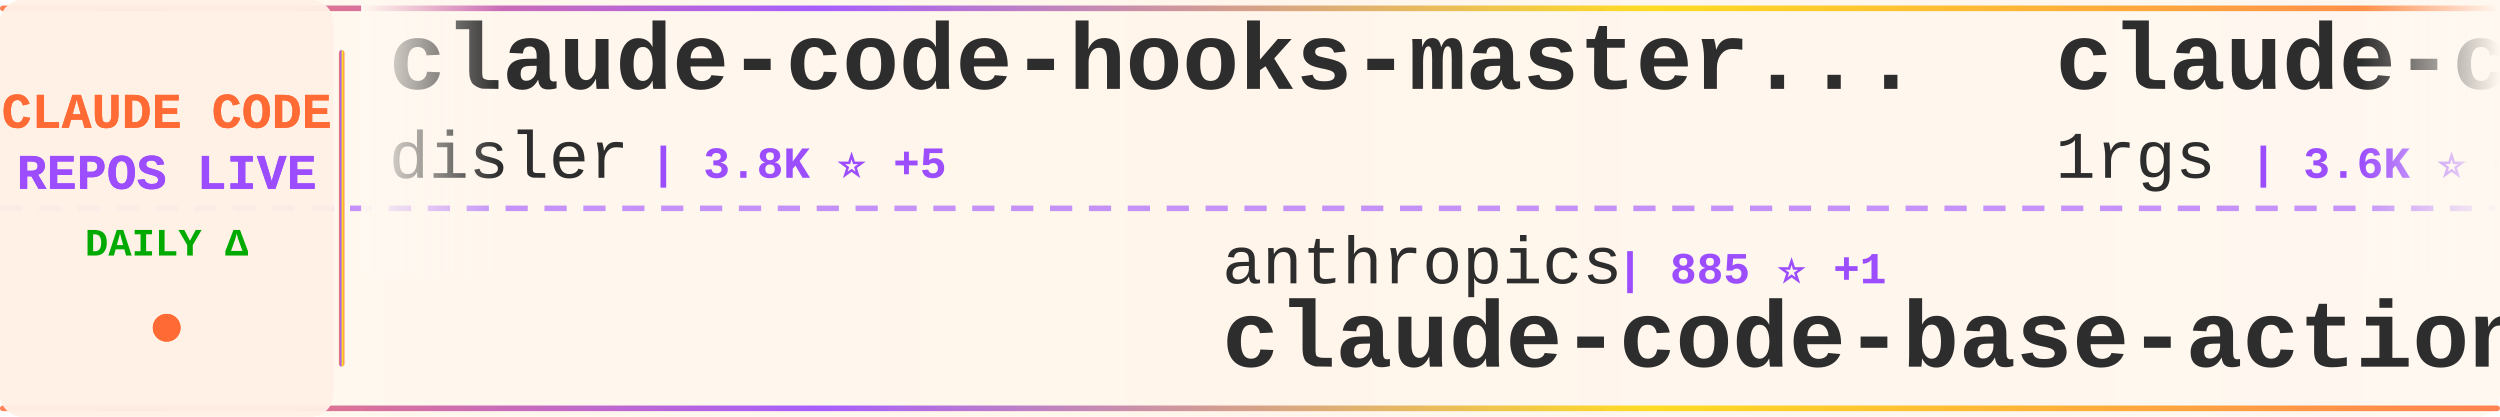
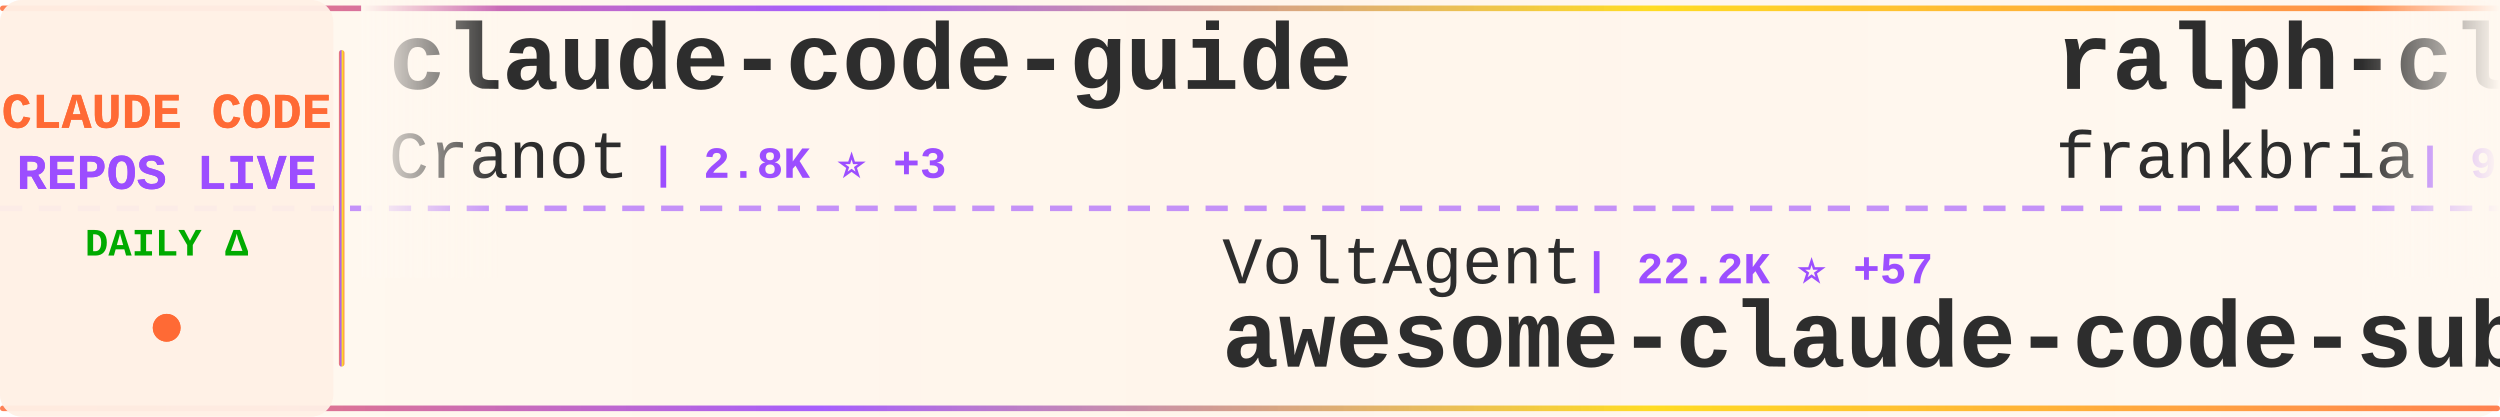
<svg xmlns="http://www.w3.org/2000/svg" width="900" height="150">
  <defs>
    <linearGradient id="tickerBg" x1="0%" y1="0%" x2="100%" y2="0%">
      <stop offset="0%" style="stop-color:#fff8f0;stop-opacity:0.98" />
      <stop offset="50%" style="stop-color:#fff5eb;stop-opacity:1" />
      <stop offset="100%" style="stop-color:#fff8f0;stop-opacity:0.98" />
    </linearGradient>
    <linearGradient id="borderGrad" x1="0%" y1="0%" x2="100%" y2="0%">
      <stop offset="0%" style="stop-color:#FF6B35;stop-opacity:0.85">
        <animate attributeName="stop-opacity" values="0.85;1;0.85" dur="2s" repeatCount="indefinite" />
      </stop>
      <stop offset="33%" style="stop-color:#9C4EFF;stop-opacity:0.9">
        <animate attributeName="stop-opacity" values="0.9;1;0.9" dur="2.2s" repeatCount="indefinite" />
      </stop>
      <stop offset="66%" style="stop-color:#FFD700;stop-opacity:0.85">
        <animate attributeName="stop-opacity" values="0.85;1;0.85" dur="1.8s" repeatCount="indefinite" />
      </stop>
      <stop offset="100%" style="stop-color:#FF6B35;stop-opacity:0.85">
        <animate attributeName="stop-opacity" values="0.85;1;0.85" dur="2s" repeatCount="indefinite" />
      </stop>
    </linearGradient>
    <filter id="textGlow">
      <feGaussianBlur stdDeviation="0.15" result="coloredBlur" />
      <feMerge>
        <feMergeNode in="coloredBlur" />
        <feMergeNode in="SourceGraphic" />
      </feMerge>
    </filter>
    <filter id="metricGlow">
      <feGaussianBlur stdDeviation="0.2" result="coloredBlur" />
      <feMerge>
        <feMergeNode in="coloredBlur" />
        <feMergeNode in="SourceGraphic" />
      </feMerge>
    </filter>
    <linearGradient id="leftFade" x1="0%" y1="0%" x2="100%" y2="0%">
      <stop offset="0%" style="stop-color:#fff8f0;stop-opacity:1" />
      <stop offset="100%" style="stop-color:#fff8f0;stop-opacity:0" />
    </linearGradient>
    <linearGradient id="rightFade" x1="0%" y1="0%" x2="100%" y2="0%">
      <stop offset="0%" style="stop-color:#fff8f0;stop-opacity:0" />
      <stop offset="100%" style="stop-color:#fff8f0;stop-opacity:1" />
    </linearGradient>
  </defs>
  <rect width="900" height="150" fill="url(#tickerBg)" rx="8" />
  <rect x="0" y="2" width="900" height="2" fill="url(#borderGrad)" rx="1" />
  <rect x="0" y="146" width="900" height="2" fill="url(#borderGrad)" rx="1" />
  <line x1="0" y1="75" x2="900" y2="75" stroke="#9C4EFF" stroke-width="2" stroke-dasharray="8 6" opacity="0.6" />
  <rect x="0" y="0" width="120" height="150" fill="#fff0e6" opacity="0.95" rx="8" />
  <text x="60" y="46" font-family="'Courier New', monospace" font-size="18" font-weight="bold" fill="#FF6B35" text-anchor="middle" filter="url(#textGlow)">
    CLAUDE CODE
  </text>
  <text x="60" y="68" font-family="'Courier New', monospace" font-size="18" font-weight="bold" fill="#9C4EFF" text-anchor="middle" filter="url(#textGlow)">
    REPOS LIVE
  </text>
  <text x="60" y="92" font-family="'Courier New', monospace" font-size="14" font-weight="bold" fill="#00aa00" text-anchor="middle">
    DAILY Δ
  </text>
  <circle cx="60" cy="118" r="5" fill="#FF6B35" filter="url(#metricGlow)">
    <animate attributeName="r" values="4;6;4" dur="1.5s" repeatCount="indefinite" />
    <animate attributeName="opacity" values="0.6;1;0.6" dur="1.5s" repeatCount="indefinite" />
  </circle>
  <rect x="122" y="18" width="2" height="114" fill="url(#borderGrad)" rx="1" />
  <clipPath id="tickerClip">
    <rect x="130" y="0" width="770" height="150" />
  </clipPath>
  <g clip-path="url(#tickerClip)">
    <g id="tickerItems">
      <animateTransform attributeName="transform" attributeType="XML" type="translate" from="0 0" to="-3000 0" dur="54s" repeatCount="indefinite" />
      <g transform="translate(0, 0)">
-         <text x="140" y="32" font-family="'Courier New', monospace" font-size="34" font-weight="bold" fill="#2d2d2d">claude-code-hooks-master...</text>
-         <text x="140" y="64" font-family="'Courier New', monospace" font-size="24" font-weight="normal" fill="#2d2d2d" opacity="1.0">disler</text>
-         <text x="234" y="64" font-family="'Courier New', monospace" font-size="16" font-weight="bold" fill="#9C4EFF"> | 3.8K ⭐ +5</text>
+         <text x="140" y="32" font-family="'Courier New', monospace" font-size="34" font-weight="bold" fill="#2d2d2d">claude-code-guide</text>
+         <text x="140" y="64" font-family="'Courier New', monospace" font-size="24" font-weight="normal" fill="#2d2d2d" opacity="1.0">Cranot</text>
+         <text x="234" y="64" font-family="'Courier New', monospace" font-size="16" font-weight="bold" fill="#9C4EFF"> | 2.8K ⭐ +3</text>
      </g>
      <g transform="translate(300, 0)">
-         <text x="140" y="102" font-family="'Courier New', monospace" font-size="24" font-weight="normal" fill="#2d2d2d" opacity="1.0">anthropics</text>
-         <text x="282" y="102" font-family="'Courier New', monospace" font-size="16" font-weight="bold" fill="#9C4EFF"> | 885 ⭐ +1</text>
-         <text x="140" y="132" font-family="'Courier New', monospace" font-size="34" font-weight="bold" fill="#2d2d2d">claude-code-base-action</text>
+         <text x="140" y="102" font-family="'Courier New', monospace" font-size="24" font-weight="normal" fill="#2d2d2d" opacity="1.0">VoltAgent</text>
+         <text x="270" y="102" font-family="'Courier New', monospace" font-size="16" font-weight="bold" fill="#9C4EFF"> | 22.2K ⭐ +57</text>
+         <text x="140" y="132" font-family="'Courier New', monospace" font-size="34" font-weight="bold" fill="#2d2d2d">awesome-claude-code-suba...</text>
      </g>
      <g transform="translate(600, 0)">
-         <text x="140" y="32" font-family="'Courier New', monospace" font-size="34" font-weight="bold" fill="#2d2d2d">claude-code-proxy</text>
-         <text x="140" y="64" font-family="'Courier New', monospace" font-size="24" font-weight="normal" fill="#2d2d2d" opacity="1.0">1rgs</text>
-         <text x="210" y="64" font-family="'Courier New', monospace" font-size="16" font-weight="bold" fill="#9C4EFF"> | 3.6K ⭐ +1</text>
+         <text x="140" y="32" font-family="'Courier New', monospace" font-size="34" font-weight="bold" fill="#2d2d2d">ralph-claude-code</text>
+         <text x="140" y="64" font-family="'Courier New', monospace" font-size="24" font-weight="normal" fill="#2d2d2d" opacity="1.0">frankbria</text>
+         <text x="270" y="64" font-family="'Courier New', monospace" font-size="16" font-weight="bold" fill="#9C4EFF"> | 9.4K ⭐ +12</text>
      </g>
      <g transform="translate(900, 0)">
-         <text x="140" y="102" font-family="'Courier New', monospace" font-size="24" font-weight="normal" fill="#2d2d2d" opacity="1.0">AprilNEA</text>
-         <text x="258" y="102" font-family="'Courier New', monospace" font-size="16" font-weight="bold" fill="#9C4EFF"> | 388 ⭐</text>
-         <text x="140" y="132" font-family="'Courier New', monospace" font-size="34" font-weight="bold" fill="#2d2d2d">claude-code-source</text>
+         <text x="140" y="102" font-family="'Courier New', monospace" font-size="24" font-weight="normal" fill="#2d2d2d" opacity="1.0">Windy3f3f3f3f</text>
+         <text x="318" y="102" font-family="'Courier New', monospace" font-size="16" font-weight="bold" fill="#9C4EFF"> | 1.4K ⭐ +4</text>
+         <text x="140" y="132" font-family="'Courier New', monospace" font-size="34" font-weight="bold" fill="#2d2d2d">claude-code-from-scratch</text>
      </g>
      <g transform="translate(1200, 0)">
        <text x="140" y="32" font-family="'Courier New', monospace" font-size="34" font-weight="bold" fill="#2d2d2d">claude-code</text>
-         <text x="140" y="64" font-family="'Courier New', monospace" font-size="24" font-weight="normal" fill="#2d2d2d" opacity="1.0">isboyjc</text>
-         <text x="246" y="64" font-family="'Courier New', monospace" font-size="16" font-weight="bold" fill="#9C4EFF"> | 159 ⭐</text>
+         <text x="140" y="64" font-family="'Courier New', monospace" font-size="24" font-weight="normal" fill="#2d2d2d" opacity="1.0">T-Lab-CUHKSZ</text>
+         <text x="306" y="64" font-family="'Courier New', monospace" font-size="16" font-weight="bold" fill="#9C4EFF"> | 320 ⭐</text>
      </g>
      <g transform="translate(1500, 0)">
-         <text x="140" y="102" font-family="'Courier New', monospace" font-size="24" font-weight="normal" fill="#2d2d2d" opacity="1.0">AICoderTudou</text>
-         <text x="306" y="102" font-family="'Courier New', monospace" font-size="16" font-weight="bold" fill="#9C4EFF"> | 500 ⭐</text>
-         <text x="140" y="132" font-family="'Courier New', monospace" font-size="34" font-weight="bold" fill="#2d2d2d">claude-code-tudou</text>
+         <text x="140" y="102" font-family="'Courier New', monospace" font-size="24" font-weight="normal" fill="#2d2d2d" opacity="1.0">edmund-io</text>
+         <text x="270" y="102" font-family="'Courier New', monospace" font-size="16" font-weight="bold" fill="#9C4EFF"> | 1.5K ⭐</text>
+         <text x="140" y="132" font-family="'Courier New', monospace" font-size="34" font-weight="bold" fill="#2d2d2d">edmunds-claude-code</text>
      </g>
      <g transform="translate(1800, 0)">
-         <text x="140" y="32" font-family="'Courier New', monospace" font-size="34" font-weight="bold" fill="#2d2d2d">claude-code-webui</text>
-         <text x="140" y="64" font-family="'Courier New', monospace" font-size="24" font-weight="normal" fill="#2d2d2d" opacity="1.0">sugyan</text>
-         <text x="234" y="64" font-family="'Courier New', monospace" font-size="16" font-weight="bold" fill="#9C4EFF"> | 1.1K ⭐ +2</text>
+         <text x="140" y="32" font-family="'Courier New', monospace" font-size="34" font-weight="bold" fill="#2d2d2d">claude-code-reverse</text>
+         <text x="140" y="64" font-family="'Courier New', monospace" font-size="24" font-weight="normal" fill="#2d2d2d" opacity="1.0">Yuyz0112</text>
+         <text x="258" y="64" font-family="'Courier New', monospace" font-size="16" font-weight="bold" fill="#9C4EFF"> | 2.4K ⭐</text>
      </g>
      <g transform="translate(2100, 0)">
-         <text x="140" y="102" font-family="'Courier New', monospace" font-size="24" font-weight="normal" fill="#2d2d2d" opacity="1.0">fazxes</text>
-         <text x="234" y="102" font-family="'Courier New', monospace" font-size="16" font-weight="bold" fill="#9C4EFF"> | 222 ⭐</text>
-         <text x="140" y="132" font-family="'Courier New', monospace" font-size="34" font-weight="bold" fill="#2d2d2d">Claude-code</text>
+         <text x="140" y="102" font-family="'Courier New', monospace" font-size="24" font-weight="normal" fill="#2d2d2d" opacity="1.0">davila7</text>
+         <text x="246" y="102" font-family="'Courier New', monospace" font-size="16" font-weight="bold" fill="#9C4EFF"> | 28.2K ⭐ +20</text>
+         <text x="140" y="132" font-family="'Courier New', monospace" font-size="34" font-weight="bold" fill="#2d2d2d">claude-code-templates</text>
      </g>
      <g transform="translate(2400, 0)">
-         <text x="140" y="32" font-family="'Courier New', monospace" font-size="34" font-weight="bold" fill="#2d2d2d">claude-code-cli</text>
-         <text x="140" y="64" font-family="'Courier New', monospace" font-size="24" font-weight="normal" fill="#2d2d2d" opacity="1.0">huangserva</text>
-         <text x="282" y="64" font-family="'Courier New', monospace" font-size="16" font-weight="bold" fill="#9C4EFF"> | 608 ⭐</text>
+         <text x="140" y="32" font-family="'Courier New', monospace" font-size="34" font-weight="bold" fill="#2d2d2d">awesome-claude-code</text>
+         <text x="140" y="64" font-family="'Courier New', monospace" font-size="24" font-weight="normal" fill="#2d2d2d" opacity="1.0">jqueryscript</text>
+         <text x="306" y="64" font-family="'Courier New', monospace" font-size="16" font-weight="bold" fill="#9C4EFF"> | 434 ⭐ +1</text>
      </g>
      <g transform="translate(2700, 0)">
-         <text x="140" y="102" font-family="'Courier New', monospace" font-size="24" font-weight="normal" fill="#2d2d2d" opacity="1.0">pengchengneo</text>
-         <text x="306" y="102" font-family="'Courier New', monospace" font-size="16" font-weight="bold" fill="#9C4EFF"> | 1.6K ⭐ +2</text>
-         <text x="140" y="132" font-family="'Courier New', monospace" font-size="34" font-weight="bold" fill="#2d2d2d">Claude-Code</text>
+         <text x="140" y="102" font-family="'Courier New', monospace" font-size="24" font-weight="normal" fill="#2d2d2d" opacity="1.0">1rgs</text>
+         <text x="210" y="102" font-family="'Courier New', monospace" font-size="16" font-weight="bold" fill="#9C4EFF"> | 3.6K ⭐</text>
+         <text x="140" y="132" font-family="'Courier New', monospace" font-size="34" font-weight="bold" fill="#2d2d2d">claude-code-proxy</text>
      </g>
      <g transform="translate(3000, 0)">
-         <text x="140" y="32" font-family="'Courier New', monospace" font-size="34" font-weight="bold" fill="#2d2d2d">claude-code-hooks-master...</text>
-         <text x="140" y="64" font-family="'Courier New', monospace" font-size="24" font-weight="normal" fill="#2d2d2d" opacity="1.0">disler</text>
-         <text x="234" y="64" font-family="'Courier New', monospace" font-size="16" font-weight="bold" fill="#9C4EFF"> | 3.8K ⭐ +5</text>
+         <text x="140" y="32" font-family="'Courier New', monospace" font-size="34" font-weight="bold" fill="#2d2d2d">claude-code-guide</text>
+         <text x="140" y="64" font-family="'Courier New', monospace" font-size="24" font-weight="normal" fill="#2d2d2d" opacity="1.0">Cranot</text>
+         <text x="234" y="64" font-family="'Courier New', monospace" font-size="16" font-weight="bold" fill="#9C4EFF"> | 2.8K ⭐ +3</text>
      </g>
      <g transform="translate(3300, 0)">
-         <text x="140" y="102" font-family="'Courier New', monospace" font-size="24" font-weight="normal" fill="#2d2d2d" opacity="1.0">anthropics</text>
-         <text x="282" y="102" font-family="'Courier New', monospace" font-size="16" font-weight="bold" fill="#9C4EFF"> | 885 ⭐ +1</text>
-         <text x="140" y="132" font-family="'Courier New', monospace" font-size="34" font-weight="bold" fill="#2d2d2d">claude-code-base-action</text>
+         <text x="140" y="102" font-family="'Courier New', monospace" font-size="24" font-weight="normal" fill="#2d2d2d" opacity="1.0">VoltAgent</text>
+         <text x="270" y="102" font-family="'Courier New', monospace" font-size="16" font-weight="bold" fill="#9C4EFF"> | 22.2K ⭐ +57</text>
+         <text x="140" y="132" font-family="'Courier New', monospace" font-size="34" font-weight="bold" fill="#2d2d2d">awesome-claude-code-suba...</text>
      </g>
      <g transform="translate(3600, 0)">
-         <text x="140" y="32" font-family="'Courier New', monospace" font-size="34" font-weight="bold" fill="#2d2d2d">claude-code-proxy</text>
-         <text x="140" y="64" font-family="'Courier New', monospace" font-size="24" font-weight="normal" fill="#2d2d2d" opacity="1.0">1rgs</text>
-         <text x="210" y="64" font-family="'Courier New', monospace" font-size="16" font-weight="bold" fill="#9C4EFF"> | 3.6K ⭐ +1</text>
+         <text x="140" y="32" font-family="'Courier New', monospace" font-size="34" font-weight="bold" fill="#2d2d2d">ralph-claude-code</text>
+         <text x="140" y="64" font-family="'Courier New', monospace" font-size="24" font-weight="normal" fill="#2d2d2d" opacity="1.0">frankbria</text>
+         <text x="270" y="64" font-family="'Courier New', monospace" font-size="16" font-weight="bold" fill="#9C4EFF"> | 9.4K ⭐ +12</text>
      </g>
      <g transform="translate(3900, 0)">
-         <text x="140" y="102" font-family="'Courier New', monospace" font-size="24" font-weight="normal" fill="#2d2d2d" opacity="1.0">AprilNEA</text>
-         <text x="258" y="102" font-family="'Courier New', monospace" font-size="16" font-weight="bold" fill="#9C4EFF"> | 388 ⭐</text>
-         <text x="140" y="132" font-family="'Courier New', monospace" font-size="34" font-weight="bold" fill="#2d2d2d">claude-code-source</text>
+         <text x="140" y="102" font-family="'Courier New', monospace" font-size="24" font-weight="normal" fill="#2d2d2d" opacity="1.0">Windy3f3f3f3f</text>
+         <text x="318" y="102" font-family="'Courier New', monospace" font-size="16" font-weight="bold" fill="#9C4EFF"> | 1.4K ⭐ +4</text>
+         <text x="140" y="132" font-family="'Courier New', monospace" font-size="34" font-weight="bold" fill="#2d2d2d">claude-code-from-scratch</text>
      </g>
    </g>
  </g>
  <rect x="130" y="0" width="50" height="100" fill="url(#leftFade)" />
  <rect x="850" y="0" width="50" height="100" fill="url(#rightFade)" />
</svg>
